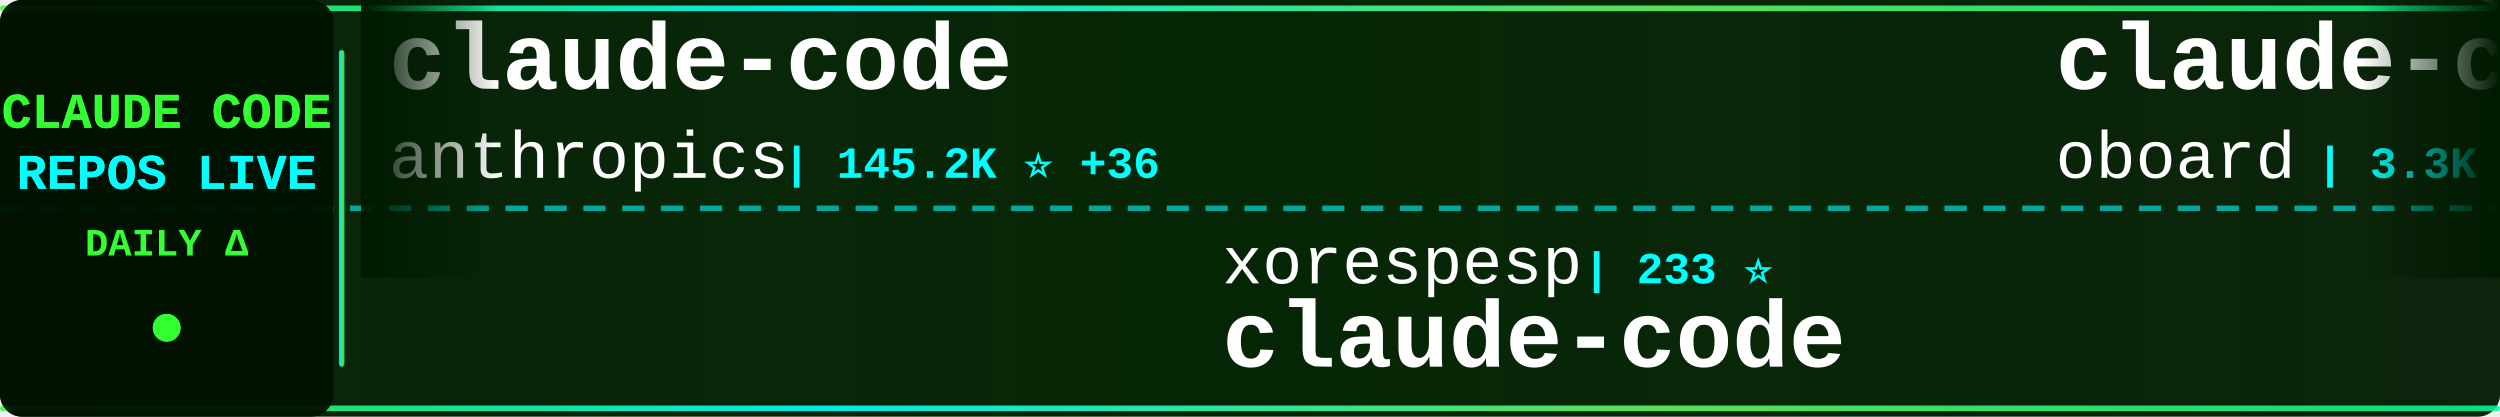
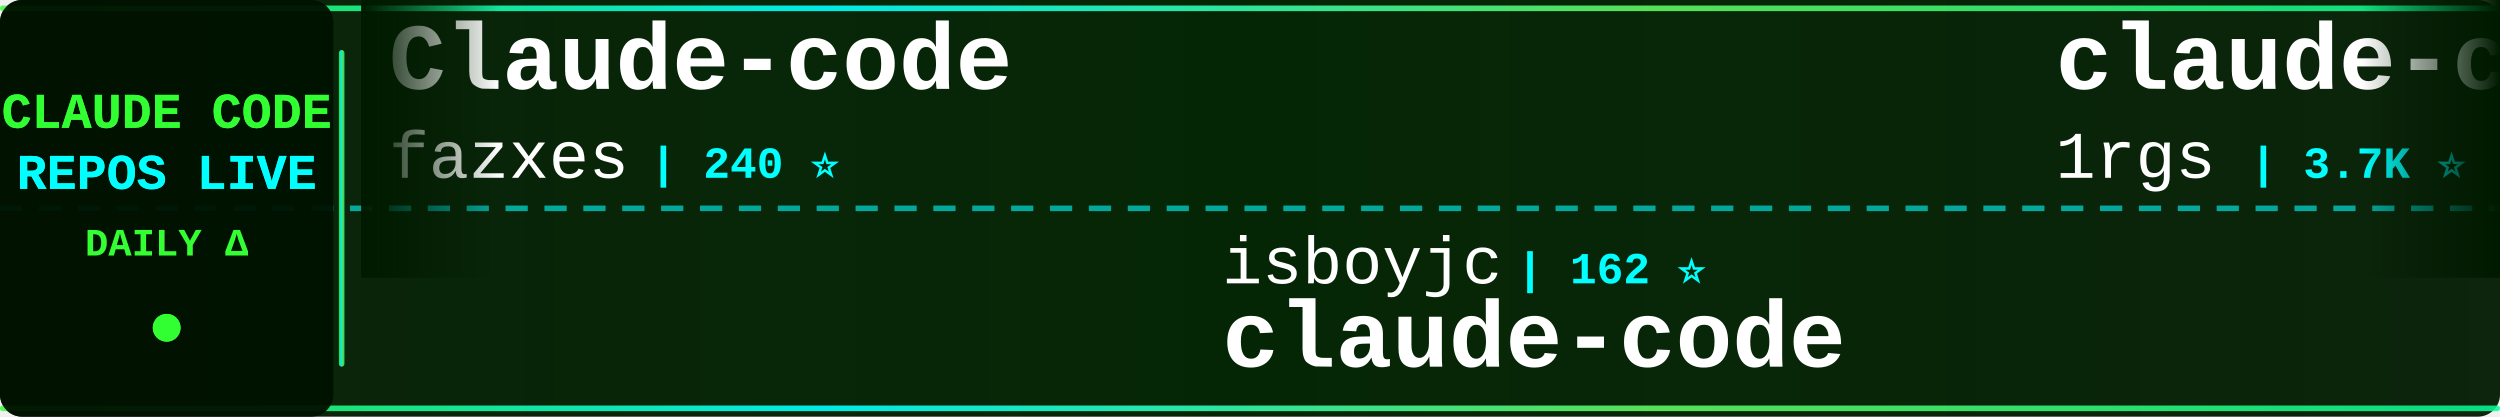
<svg xmlns="http://www.w3.org/2000/svg" width="900" height="150">
  <defs>
    <linearGradient id="tickerBg" x1="0%" y1="0%" x2="100%" y2="0%">
      <stop offset="0%" style="stop-color:#001a00;stop-opacity:0.95" />
      <stop offset="50%" style="stop-color:#002200;stop-opacity:0.98" />
      <stop offset="100%" style="stop-color:#001a00;stop-opacity:0.95" />
    </linearGradient>
    <linearGradient id="borderGrad" x1="0%" y1="0%" x2="100%" y2="0%">
      <stop offset="0%" style="stop-color:#33ff33;stop-opacity:0.85">
        <animate attributeName="stop-opacity" values="0.85;1;0.85" dur="2s" repeatCount="indefinite" />
      </stop>
      <stop offset="33%" style="stop-color:#00ffff;stop-opacity:0.9">
        <animate attributeName="stop-opacity" values="0.9;1;0.9" dur="2.2s" repeatCount="indefinite" />
      </stop>
      <stop offset="66%" style="stop-color:#66ff66;stop-opacity:0.85">
        <animate attributeName="stop-opacity" values="0.85;1;0.85" dur="1.8s" repeatCount="indefinite" />
      </stop>
      <stop offset="100%" style="stop-color:#00ff99;stop-opacity:0.85">
        <animate attributeName="stop-opacity" values="0.85;1;0.85" dur="2s" repeatCount="indefinite" />
      </stop>
    </linearGradient>
    <filter id="textGlow">
      <feGaussianBlur stdDeviation="0.1" result="coloredBlur" />
      <feMerge>
        <feMergeNode in="coloredBlur" />
        <feMergeNode in="SourceGraphic" />
      </feMerge>
    </filter>
    <filter id="metricGlow">
      <feGaussianBlur stdDeviation="0.2" result="coloredBlur" />
      <feMerge>
        <feMergeNode in="coloredBlur" />
        <feMergeNode in="SourceGraphic" />
      </feMerge>
    </filter>
    <linearGradient id="leftFade" x1="0%" y1="0%" x2="100%" y2="0%">
      <stop offset="0%" style="stop-color:#001a00;stop-opacity:1" />
      <stop offset="100%" style="stop-color:#001a00;stop-opacity:0" />
    </linearGradient>
    <linearGradient id="rightFade" x1="0%" y1="0%" x2="100%" y2="0%">
      <stop offset="0%" style="stop-color:#001a00;stop-opacity:0" />
      <stop offset="100%" style="stop-color:#001a00;stop-opacity:1" />
    </linearGradient>
  </defs>
  <rect width="900" height="150" fill="url(#tickerBg)" rx="8" />
  <rect x="0" y="2" width="900" height="2" fill="url(#borderGrad)" rx="1" />
  <rect x="0" y="146" width="900" height="2" fill="url(#borderGrad)" rx="1" />
  <line x1="0" y1="75" x2="900" y2="75" stroke="#00ffff" stroke-width="2" stroke-dasharray="8 6" opacity="0.6" />
  <rect x="0" y="0" width="120" height="150" fill="#001100" opacity="0.95" rx="8" />
  <text x="60" y="46" font-family="'Courier New', monospace" font-size="18" font-weight="bold" fill="#33ff33" text-anchor="middle" filter="url(#textGlow)">
    CLAUDE CODE
  </text>
  <text x="60" y="68" font-family="'Courier New', monospace" font-size="18" font-weight="bold" fill="#00ffff" text-anchor="middle" filter="url(#textGlow)">
    REPOS LIVE
  </text>
  <text x="60" y="92" font-family="'Courier New', monospace" font-size="14" font-weight="bold" fill="#33ff33" text-anchor="middle">
    DAILY Δ
  </text>
  <circle cx="60" cy="118" r="5" fill="#33ff33" filter="url(#metricGlow)">
    <animate attributeName="r" values="4;6;4" dur="1.5s" repeatCount="indefinite" />
    <animate attributeName="opacity" values="0.6;1;0.6" dur="1.5s" repeatCount="indefinite" />
  </circle>
  <rect x="122" y="18" width="2" height="114" fill="url(#borderGrad)" rx="1" />
  <clipPath id="tickerClip">
    <rect x="130" y="0" width="770" height="150" />
  </clipPath>
  <g clip-path="url(#tickerClip)">
    <g id="tickerItems">
      <animateTransform attributeName="transform" attributeType="XML" type="translate" from="0 0" to="-3000 0" dur="54s" repeatCount="indefinite" />
      <g transform="translate(0, 0)">
-         <text x="140" y="32" font-family="'Courier New', monospace" font-size="34" font-weight="bold" fill="#ffffff">claude-code</text>
-         <text x="140" y="64" font-family="'Courier New', monospace" font-size="24" font-weight="normal" fill="#ffffff" opacity="1.0">anthropics</text>
-         <text x="282" y="64" font-family="'Courier New', monospace" font-size="16" font-weight="bold" fill="#00ffff"> | 145.2K ⭐ +36</text>
+         <text x="140" y="32" font-family="'Courier New', monospace" font-size="34" font-weight="bold" fill="#ffffff">Claude-code</text>
+         <text x="140" y="64" font-family="'Courier New', monospace" font-size="24" font-weight="normal" fill="#ffffff" opacity="1.0">fazxes</text>
+         <text x="234" y="64" font-family="'Courier New', monospace" font-size="16" font-weight="bold" fill="#00ffff"> | 240 ⭐</text>
      </g>
      <g transform="translate(300, 0)">
-         <text x="140" y="102" font-family="'Courier New', monospace" font-size="24" font-weight="normal" fill="#ffffff" opacity="1.0">xorespesp</text>
-         <text x="270" y="102" font-family="'Courier New', monospace" font-size="16" font-weight="bold" fill="#00ffff"> | 233 ⭐</text>
+         <text x="140" y="102" font-family="'Courier New', monospace" font-size="24" font-weight="normal" fill="#ffffff" opacity="1.0">isboyjc</text>
+         <text x="246" y="102" font-family="'Courier New', monospace" font-size="16" font-weight="bold" fill="#00ffff"> | 162 ⭐</text>
        <text x="140" y="132" font-family="'Courier New', monospace" font-size="34" font-weight="bold" fill="#ffffff">claude-code</text>
      </g>
      <g transform="translate(600, 0)">
-         <text x="140" y="32" font-family="'Courier New', monospace" font-size="34" font-weight="bold" fill="#ffffff">claude-code-rev</text>
-         <text x="140" y="64" font-family="'Courier New', monospace" font-size="24" font-weight="normal" fill="#ffffff" opacity="1.0">oboard</text>
-         <text x="234" y="64" font-family="'Courier New', monospace" font-size="16" font-weight="bold" fill="#00ffff"> | 3.3K ⭐</text>
+         <text x="140" y="32" font-family="'Courier New', monospace" font-size="34" font-weight="bold" fill="#ffffff">claude-code-proxy</text>
+         <text x="140" y="64" font-family="'Courier New', monospace" font-size="24" font-weight="normal" fill="#ffffff" opacity="1.0">1rgs</text>
+         <text x="210" y="64" font-family="'Courier New', monospace" font-size="16" font-weight="bold" fill="#00ffff"> | 3.7K ⭐</text>
      </g>
      <g transform="translate(900, 0)">
-         <text x="140" y="102" font-family="'Courier New', monospace" font-size="24" font-weight="normal" fill="#ffffff" opacity="1.0">OneRedOak</text>
-         <text x="270" y="102" font-family="'Courier New', monospace" font-size="16" font-weight="bold" fill="#00ffff"> | 3.9K ⭐</text>
-         <text x="140" y="132" font-family="'Courier New', monospace" font-size="34" font-weight="bold" fill="#ffffff">claude-code-workflows</text>
+         <text x="140" y="102" font-family="'Courier New', monospace" font-size="24" font-weight="normal" fill="#ffffff" opacity="1.0">https-deeplearning-ai</text>
+         <text x="414" y="102" font-family="'Courier New', monospace" font-size="16" font-weight="bold" fill="#00ffff"> | 549 ⭐</text>
+         <text x="140" y="132" font-family="'Courier New', monospace" font-size="34" font-weight="bold" fill="#ffffff">sc-claude-code-files</text>
      </g>
      <g transform="translate(1200, 0)">
-         <text x="140" y="32" font-family="'Courier New', monospace" font-size="34" font-weight="bold" fill="#ffffff">claude-code</text>
-         <text x="140" y="64" font-family="'Courier New', monospace" font-size="24" font-weight="normal" fill="#ffffff" opacity="1.0">Tinkeringg-Lab</text>
-         <text x="330" y="64" font-family="'Courier New', monospace" font-size="16" font-weight="bold" fill="#00ffff"> | 212 ⭐</text>
+         <text x="140" y="32" font-family="'Courier New', monospace" font-size="34" font-weight="bold" fill="#ffffff">Open-ClaudeCode</text>
+         <text x="140" y="64" font-family="'Courier New', monospace" font-size="24" font-weight="normal" fill="#ffffff" opacity="1.0">LING71671</text>
+         <text x="270" y="64" font-family="'Courier New', monospace" font-size="16" font-weight="bold" fill="#00ffff"> | 951 ⭐</text>
      </g>
      <g transform="translate(1500, 0)">
-         <text x="140" y="102" font-family="'Courier New', monospace" font-size="24" font-weight="normal" fill="#ffffff" opacity="1.0">VILA-Lab</text>
-         <text x="258" y="102" font-family="'Courier New', monospace" font-size="16" font-weight="bold" fill="#00ffff"> | 2.1K ⭐ +2</text>
-         <text x="140" y="132" font-family="'Courier New', monospace" font-size="34" font-weight="bold" fill="#ffffff">Dive-into-Claude-Code</text>
+         <text x="140" y="102" font-family="'Courier New', monospace" font-size="24" font-weight="normal" fill="#ffffff" opacity="1.0">andrew-kramer-inno</text>
+         <text x="378" y="102" font-family="'Courier New', monospace" font-size="16" font-weight="bold" fill="#00ffff"> | 596 ⭐</text>
+         <text x="140" y="132" font-family="'Courier New', monospace" font-size="34" font-weight="bold" fill="#ffffff">claude-code-source-build</text>
      </g>
      <g transform="translate(1800, 0)">
-         <text x="140" y="32" font-family="'Courier New', monospace" font-size="34" font-weight="bold" fill="#ffffff">how-claude-code-works</text>
-         <text x="140" y="64" font-family="'Courier New', monospace" font-size="24" font-weight="normal" fill="#ffffff" opacity="1.0">Windy3f3f3f3f</text>
-         <text x="318" y="64" font-family="'Courier New', monospace" font-size="16" font-weight="bold" fill="#00ffff"> | 3.6K ⭐ +2</text>
+         <text x="140" y="32" font-family="'Courier New', monospace" font-size="34" font-weight="bold" fill="#ffffff">claude-code-templates</text>
+         <text x="140" y="64" font-family="'Courier New', monospace" font-size="24" font-weight="normal" fill="#ffffff" opacity="1.0">davila7</text>
+         <text x="246" y="64" font-family="'Courier New', monospace" font-size="16" font-weight="bold" fill="#00ffff"> | 30.8K ⭐ +4</text>
      </g>
      <g transform="translate(2100, 0)">
-         <text x="140" y="102" font-family="'Courier New', monospace" font-size="24" font-weight="normal" fill="#ffffff" opacity="1.0">T-Lab-CUHKSZ</text>
-         <text x="306" y="102" font-family="'Courier New', monospace" font-size="16" font-weight="bold" fill="#00ffff"> | 328 ⭐</text>
-         <text x="140" y="132" font-family="'Courier New', monospace" font-size="34" font-weight="bold" fill="#ffffff">claude-code</text>
+         <text x="140" y="102" font-family="'Courier New', monospace" font-size="24" font-weight="normal" fill="#ffffff" opacity="1.0">frankbria</text>
+         <text x="270" y="102" font-family="'Courier New', monospace" font-size="16" font-weight="bold" fill="#00ffff"> | 9.6K ⭐</text>
+         <text x="140" y="132" font-family="'Courier New', monospace" font-size="34" font-weight="bold" fill="#ffffff">ralph-claude-code</text>
      </g>
      <g transform="translate(2400, 0)">
-         <text x="140" y="32" font-family="'Courier New', monospace" font-size="34" font-weight="bold" fill="#ffffff">Claude-Code-Source-Study</text>
-         <text x="140" y="64" font-family="'Courier New', monospace" font-size="24" font-weight="normal" fill="#ffffff" opacity="1.0">luyao618</text>
-         <text x="258" y="64" font-family="'Courier New', monospace" font-size="16" font-weight="bold" fill="#00ffff"> | 1.7K ⭐</text>
+         <text x="140" y="32" font-family="'Courier New', monospace" font-size="34" font-weight="bold" fill="#ffffff">claude-code</text>
+         <text x="140" y="64" font-family="'Courier New', monospace" font-size="24" font-weight="normal" fill="#ffffff" opacity="1.0">jarmuine</text>
+         <text x="258" y="64" font-family="'Courier New', monospace" font-size="16" font-weight="bold" fill="#00ffff"> | 2.3K ⭐</text>
      </g>
      <g transform="translate(2700, 0)">
-         <text x="140" y="102" font-family="'Courier New', monospace" font-size="24" font-weight="normal" fill="#ffffff" opacity="1.0">musistudio</text>
-         <text x="282" y="102" font-family="'Courier New', monospace" font-size="16" font-weight="bold" fill="#00ffff"> | 37.3K ⭐ +6</text>
-         <text x="140" y="132" font-family="'Courier New', monospace" font-size="34" font-weight="bold" fill="#ffffff">claude-code-router</text>
+         <text x="140" y="102" font-family="'Courier New', monospace" font-size="24" font-weight="normal" fill="#ffffff" opacity="1.0">KPR111</text>
+         <text x="234" y="102" font-family="'Courier New', monospace" font-size="16" font-weight="bold" fill="#00ffff"> | 18 ⭐</text>
+         <text x="140" y="132" font-family="'Courier New', monospace" font-size="34" font-weight="bold" fill="#ffffff">Claude-Code</text>
      </g>
      <g transform="translate(3000, 0)">
-         <text x="140" y="32" font-family="'Courier New', monospace" font-size="34" font-weight="bold" fill="#ffffff">claude-code</text>
-         <text x="140" y="64" font-family="'Courier New', monospace" font-size="24" font-weight="normal" fill="#ffffff" opacity="1.0">anthropics</text>
-         <text x="282" y="64" font-family="'Courier New', monospace" font-size="16" font-weight="bold" fill="#00ffff"> | 145.2K ⭐ +36</text>
+         <text x="140" y="32" font-family="'Courier New', monospace" font-size="34" font-weight="bold" fill="#ffffff">Claude-code</text>
+         <text x="140" y="64" font-family="'Courier New', monospace" font-size="24" font-weight="normal" fill="#ffffff" opacity="1.0">fazxes</text>
+         <text x="234" y="64" font-family="'Courier New', monospace" font-size="16" font-weight="bold" fill="#00ffff"> | 240 ⭐</text>
      </g>
      <g transform="translate(3300, 0)">
-         <text x="140" y="102" font-family="'Courier New', monospace" font-size="24" font-weight="normal" fill="#ffffff" opacity="1.0">xorespesp</text>
-         <text x="270" y="102" font-family="'Courier New', monospace" font-size="16" font-weight="bold" fill="#00ffff"> | 233 ⭐</text>
+         <text x="140" y="102" font-family="'Courier New', monospace" font-size="24" font-weight="normal" fill="#ffffff" opacity="1.0">isboyjc</text>
+         <text x="246" y="102" font-family="'Courier New', monospace" font-size="16" font-weight="bold" fill="#00ffff"> | 162 ⭐</text>
        <text x="140" y="132" font-family="'Courier New', monospace" font-size="34" font-weight="bold" fill="#ffffff">claude-code</text>
      </g>
      <g transform="translate(3600, 0)">
-         <text x="140" y="32" font-family="'Courier New', monospace" font-size="34" font-weight="bold" fill="#ffffff">claude-code-rev</text>
-         <text x="140" y="64" font-family="'Courier New', monospace" font-size="24" font-weight="normal" fill="#ffffff" opacity="1.0">oboard</text>
-         <text x="234" y="64" font-family="'Courier New', monospace" font-size="16" font-weight="bold" fill="#00ffff"> | 3.3K ⭐</text>
+         <text x="140" y="32" font-family="'Courier New', monospace" font-size="34" font-weight="bold" fill="#ffffff">claude-code-proxy</text>
+         <text x="140" y="64" font-family="'Courier New', monospace" font-size="24" font-weight="normal" fill="#ffffff" opacity="1.0">1rgs</text>
+         <text x="210" y="64" font-family="'Courier New', monospace" font-size="16" font-weight="bold" fill="#00ffff"> | 3.7K ⭐</text>
      </g>
      <g transform="translate(3900, 0)">
-         <text x="140" y="102" font-family="'Courier New', monospace" font-size="24" font-weight="normal" fill="#ffffff" opacity="1.0">OneRedOak</text>
-         <text x="270" y="102" font-family="'Courier New', monospace" font-size="16" font-weight="bold" fill="#00ffff"> | 3.9K ⭐</text>
-         <text x="140" y="132" font-family="'Courier New', monospace" font-size="34" font-weight="bold" fill="#ffffff">claude-code-workflows</text>
+         <text x="140" y="102" font-family="'Courier New', monospace" font-size="24" font-weight="normal" fill="#ffffff" opacity="1.0">https-deeplearning-ai</text>
+         <text x="414" y="102" font-family="'Courier New', monospace" font-size="16" font-weight="bold" fill="#00ffff"> | 549 ⭐</text>
+         <text x="140" y="132" font-family="'Courier New', monospace" font-size="34" font-weight="bold" fill="#ffffff">sc-claude-code-files</text>
      </g>
    </g>
  </g>
  <rect x="130" y="0" width="50" height="100" fill="url(#leftFade)" />
  <rect x="850" y="0" width="50" height="100" fill="url(#rightFade)" />
</svg>
